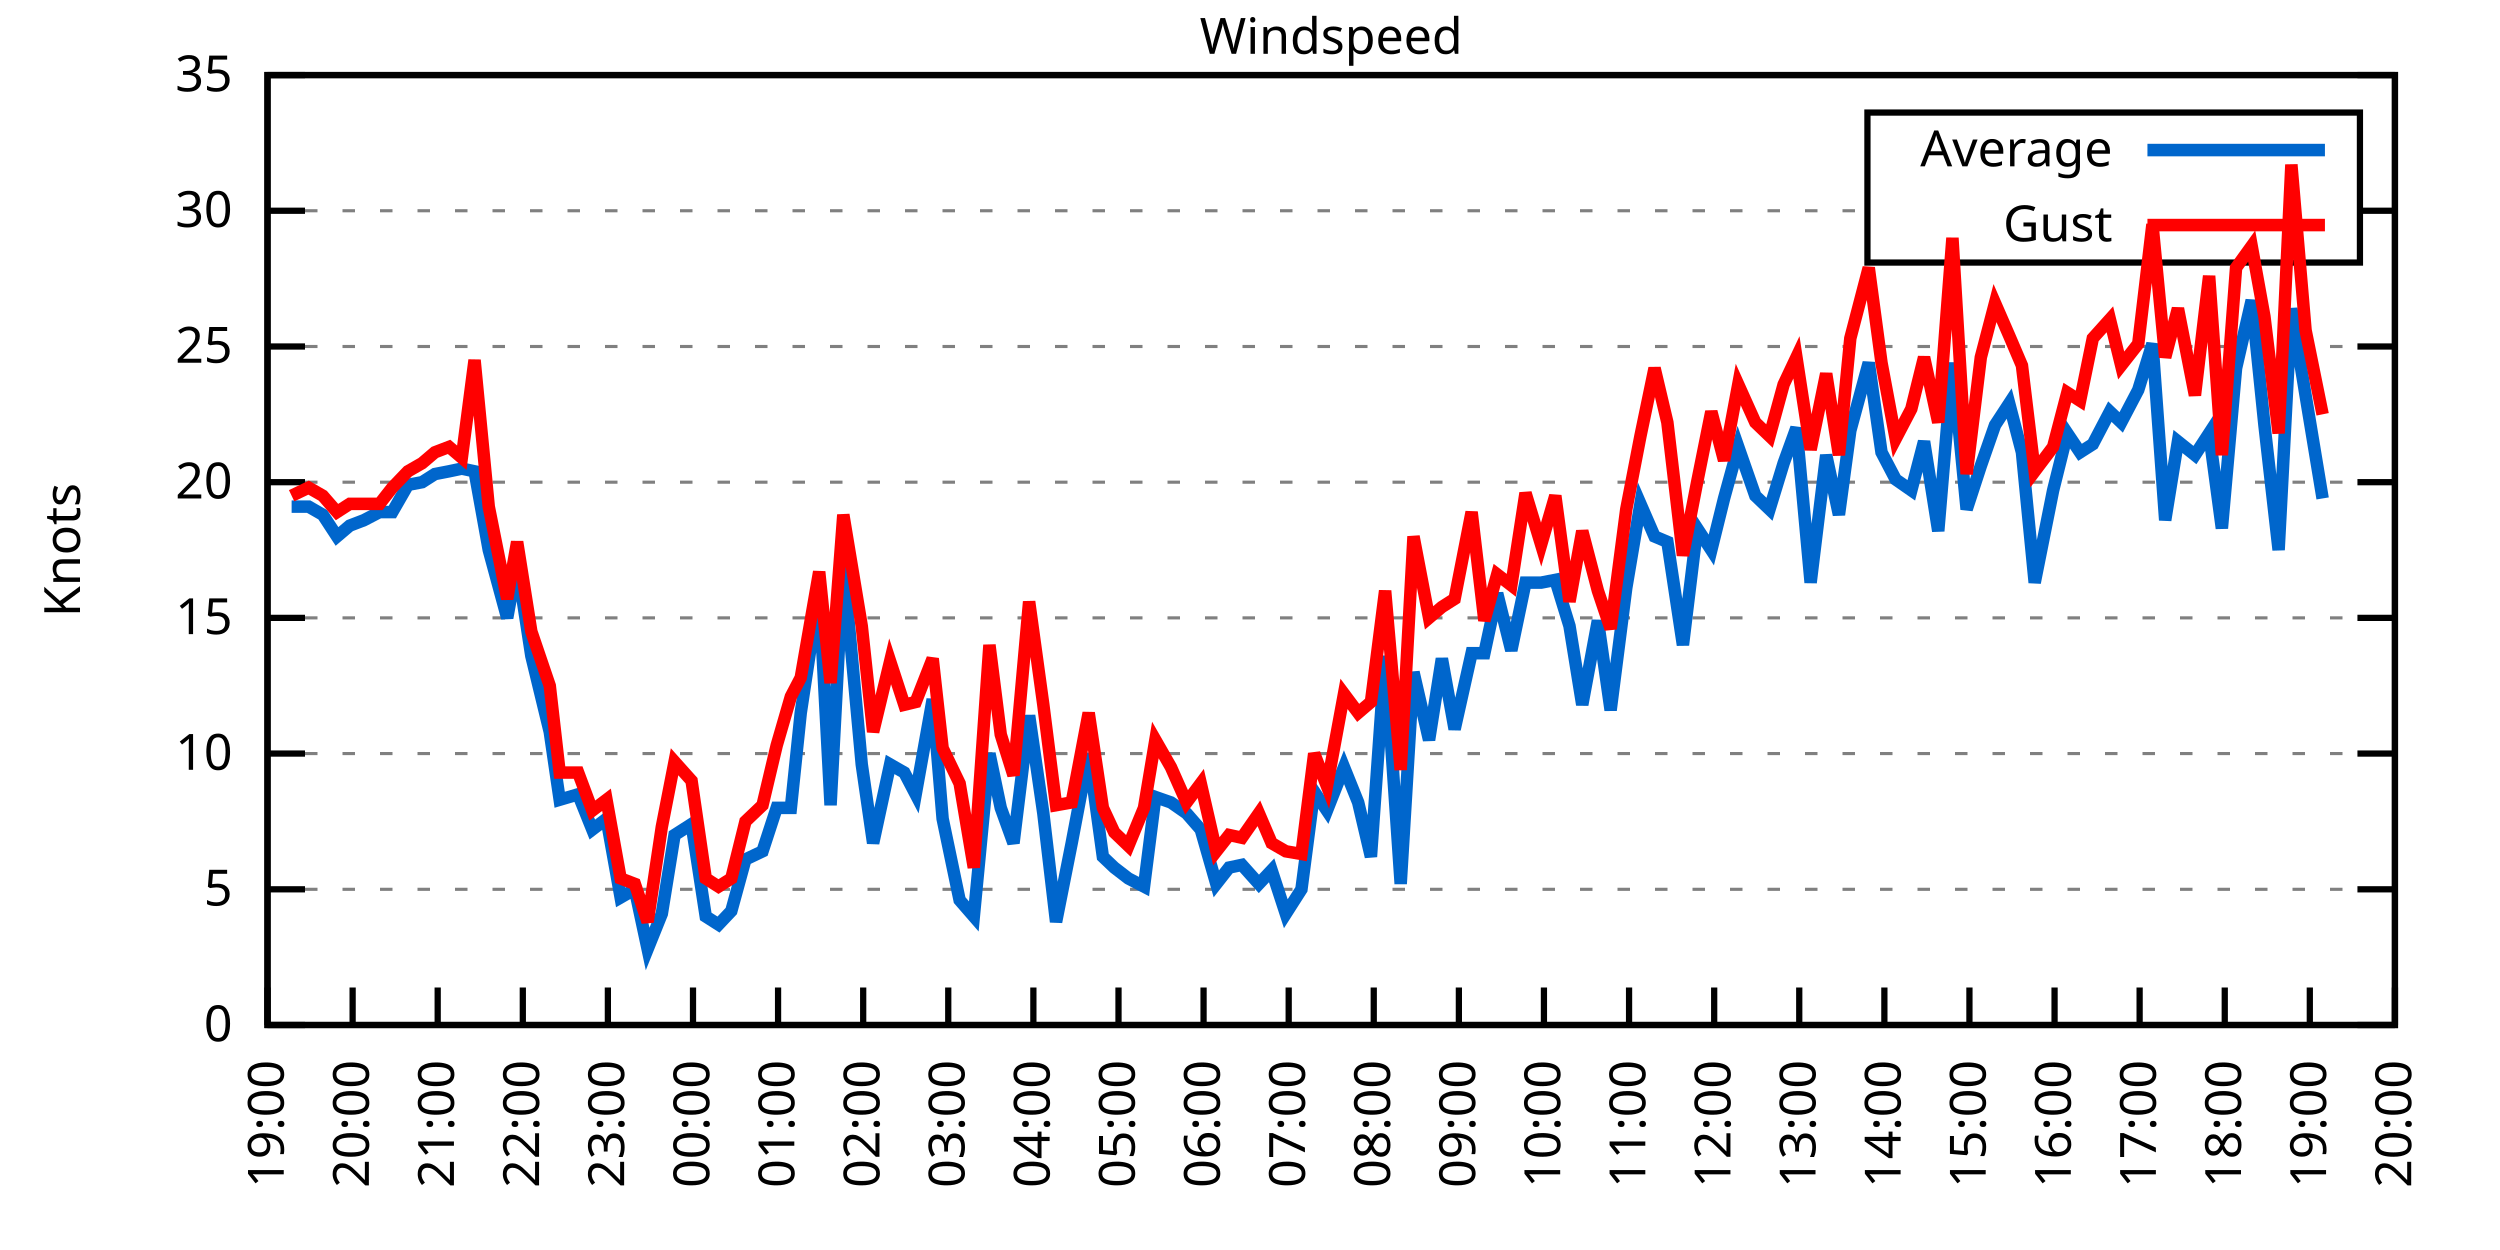
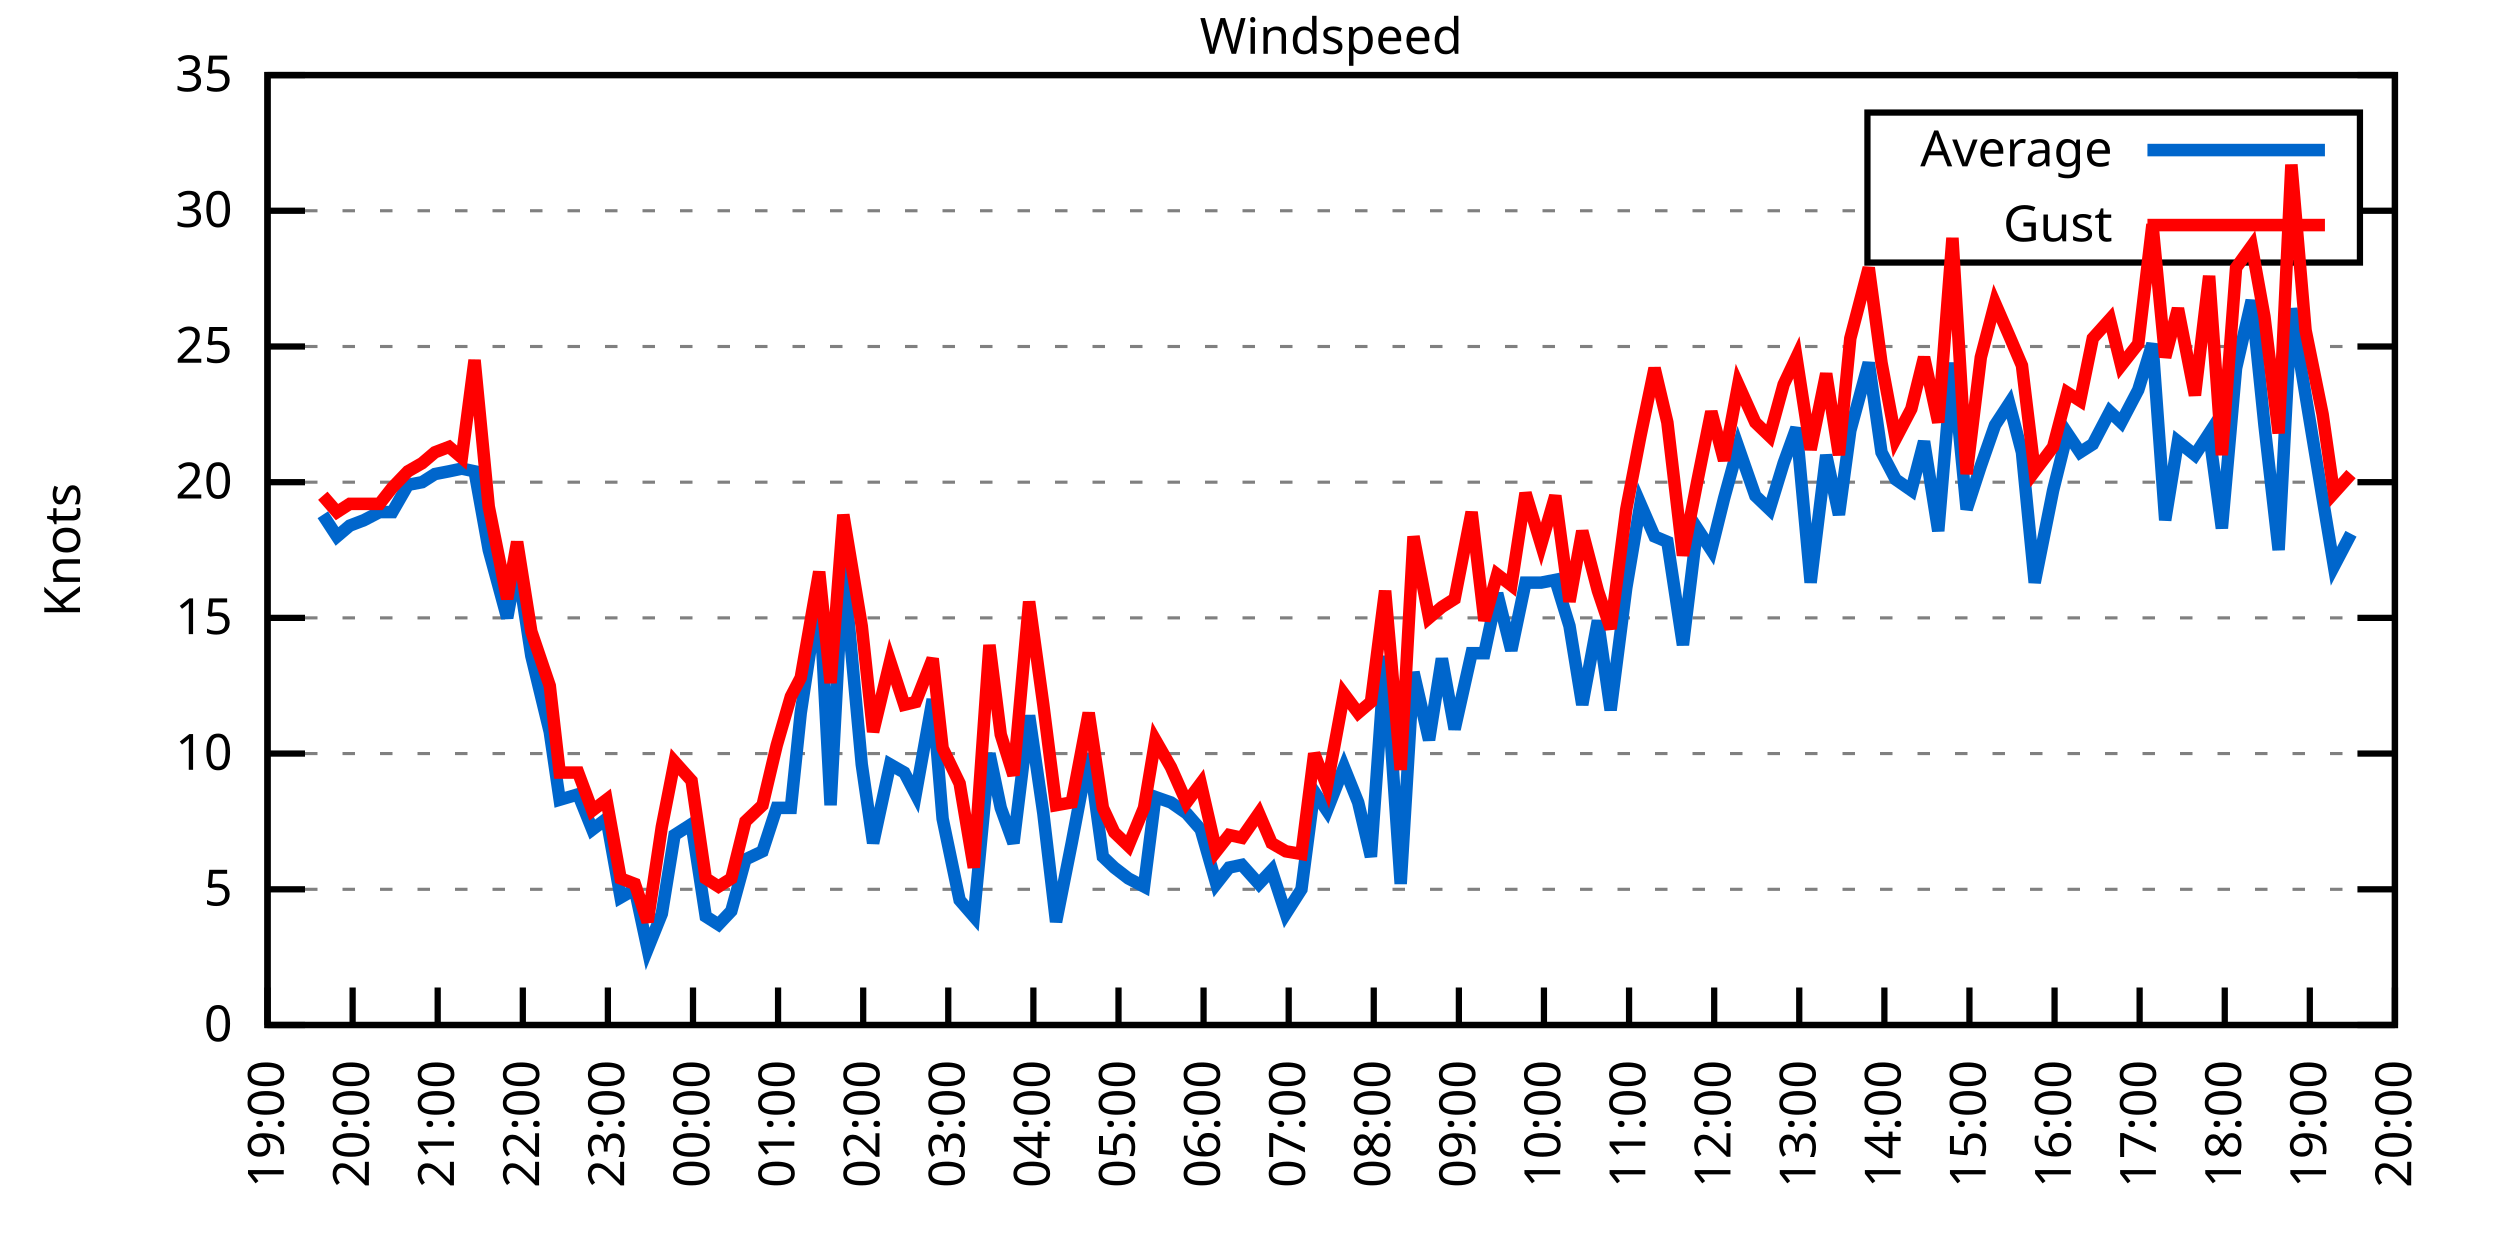
<svg xmlns="http://www.w3.org/2000/svg" xmlns:xlink="http://www.w3.org/1999/xlink" width="400" height="200" viewBox="0 0 400 200">
  <g id="gnuplot_canvas">
    <rect x="0" y="0" width="400" height="200" fill="none" />
    <defs>
      <circle id="gpDot" r="0.5" stroke-width="0.5" stroke="currentColor" />
      <path id="gpPt0" stroke-width="0.333" stroke="currentColor" d="M-1,0 h2 M0,-1 v2" />
      <path id="gpPt1" stroke-width="0.333" stroke="currentColor" d="M-1,-1 L1,1 M1,-1 L-1,1" />
      <path id="gpPt2" stroke-width="0.333" stroke="currentColor" d="M-1,0 L1,0 M0,-1 L0,1 M-1,-1 L1,1 M-1,1 L1,-1" />
      <rect id="gpPt3" stroke-width="0.333" stroke="currentColor" x="-1" y="-1" width="2" height="2" />
      <rect id="gpPt4" stroke-width="0.333" stroke="currentColor" fill="currentColor" x="-1" y="-1" width="2" height="2" />
      <circle id="gpPt5" stroke-width="0.333" stroke="currentColor" cx="0" cy="0" r="1" />
      <use xlink:href="#gpPt5" id="gpPt6" fill="currentColor" stroke="none" />
      <path id="gpPt7" stroke-width="0.333" stroke="currentColor" d="M0,-1.33 L-1.33,0.67 L1.33,0.67 z" />
      <use xlink:href="#gpPt7" id="gpPt8" fill="currentColor" stroke="none" />
      <use xlink:href="#gpPt7" id="gpPt9" stroke="currentColor" transform="rotate(180)" />
      <use xlink:href="#gpPt9" id="gpPt10" fill="currentColor" stroke="none" />
      <use xlink:href="#gpPt3" id="gpPt11" stroke="currentColor" transform="rotate(45)" />
      <use xlink:href="#gpPt11" id="gpPt12" fill="currentColor" stroke="none" />
      <path id="gpPt13" stroke-width="0.333" stroke="currentColor" d="M0,1.330 L1.265,0.411 L0.782,-1.067 L-0.782,-1.076 L-1.265,0.411 z" />
      <use xlink:href="#gpPt13" id="gpPt14" fill="currentColor" stroke="none" />
      <filter id="textbox" filterUnits="objectBoundingBox" x="0" y="0" height="1" width="1">
        <feFlood flood-color="white" flood-opacity="1" result="bgnd" />
        <feComposite in="SourceGraphic" in2="bgnd" operator="atop" />
      </filter>
      <filter id="greybox" filterUnits="objectBoundingBox" x="0" y="0" height="1" width="1">
        <feFlood flood-color="lightgrey" flood-opacity="1" result="grey" />
        <feComposite in="SourceGraphic" in2="grey" operator="atop" />
      </filter>
    </defs>
    <g fill="none" color="white" stroke="currentColor" stroke-width="1.00" stroke-linecap="butt" stroke-linejoin="miter">
</g>
    <g fill="none" color="black" stroke="currentColor" stroke-width="1.00" stroke-linecap="butt" stroke-linejoin="miter">
      <g stroke="none" shape-rendering="crispEdges">
        <polygon fill="rgb(255, 255, 255)" points="42.80,164.00 383.18,164.00 383.18,12.02 42.80,12.02 " />
      </g>
    </g>
    <g fill="none" color="black" stroke="currentColor" stroke-width="1.00" stroke-linecap="butt" stroke-linejoin="miter">
</g>
    <g fill="none" color="black" stroke="black" stroke-width="0.50" stroke-linecap="butt" stroke-linejoin="miter">
</g>
    <g fill="none" color="gray" stroke="currentColor" stroke-width="0.50" stroke-linecap="butt" stroke-linejoin="miter">
      <path stroke="gray" stroke-dasharray="2,4" class="gridline" d="M42.80,164.00 L383.19,164.00  " />
    </g>
    <g fill="none" color="gray" stroke="gray" stroke-width="1.00" stroke-linecap="butt" stroke-linejoin="miter">
</g>
    <g fill="none" color="black" stroke="currentColor" stroke-width="1.00" stroke-linecap="butt" stroke-linejoin="miter">
      <path stroke="black" d="M42.80,164.00 L48.80,164.00 M383.19,164.00 L377.19,164.00  " />
      <g transform="translate(37.20,166.60)" stroke="none" fill="black" font-family="Sans" font-size="8.00" text-anchor="end">
        <text>
          <tspan font-family="Sans"> 0</tspan>
        </text>
      </g>
    </g>
    <g fill="none" color="black" stroke="currentColor" stroke-width="1.00" stroke-linecap="butt" stroke-linejoin="miter">
</g>
    <g fill="none" color="black" stroke="black" stroke-width="0.50" stroke-linecap="butt" stroke-linejoin="miter">
</g>
    <g fill="none" color="gray" stroke="currentColor" stroke-width="0.50" stroke-linecap="butt" stroke-linejoin="miter">
      <path stroke="gray" stroke-dasharray="2,4" class="gridline" d="M42.80,142.29 L383.19,142.29  " />
    </g>
    <g fill="none" color="gray" stroke="gray" stroke-width="1.00" stroke-linecap="butt" stroke-linejoin="miter">
</g>
    <g fill="none" color="black" stroke="currentColor" stroke-width="1.00" stroke-linecap="butt" stroke-linejoin="miter">
      <path stroke="black" d="M42.80,142.29 L48.80,142.29 M383.19,142.29 L377.19,142.29  " />
      <g transform="translate(37.20,144.89)" stroke="none" fill="black" font-family="Sans" font-size="8.00" text-anchor="end">
        <text>
          <tspan font-family="Sans"> 5</tspan>
        </text>
      </g>
    </g>
    <g fill="none" color="black" stroke="currentColor" stroke-width="1.00" stroke-linecap="butt" stroke-linejoin="miter">
</g>
    <g fill="none" color="black" stroke="black" stroke-width="0.50" stroke-linecap="butt" stroke-linejoin="miter">
</g>
    <g fill="none" color="gray" stroke="currentColor" stroke-width="0.50" stroke-linecap="butt" stroke-linejoin="miter">
      <path stroke="gray" stroke-dasharray="2,4" class="gridline" d="M42.80,120.57 L383.19,120.57  " />
    </g>
    <g fill="none" color="gray" stroke="gray" stroke-width="1.00" stroke-linecap="butt" stroke-linejoin="miter">
</g>
    <g fill="none" color="black" stroke="currentColor" stroke-width="1.00" stroke-linecap="butt" stroke-linejoin="miter">
      <path stroke="black" d="M42.80,120.57 L48.80,120.57 M383.19,120.57 L377.19,120.57  " />
      <g transform="translate(37.20,123.17)" stroke="none" fill="black" font-family="Sans" font-size="8.00" text-anchor="end">
        <text>
          <tspan font-family="Sans"> 10</tspan>
        </text>
      </g>
    </g>
    <g fill="none" color="black" stroke="currentColor" stroke-width="1.00" stroke-linecap="butt" stroke-linejoin="miter">
</g>
    <g fill="none" color="black" stroke="black" stroke-width="0.50" stroke-linecap="butt" stroke-linejoin="miter">
</g>
    <g fill="none" color="gray" stroke="currentColor" stroke-width="0.50" stroke-linecap="butt" stroke-linejoin="miter">
      <path stroke="gray" stroke-dasharray="2,4" class="gridline" d="M42.80,98.86 L383.19,98.86  " />
    </g>
    <g fill="none" color="gray" stroke="gray" stroke-width="1.00" stroke-linecap="butt" stroke-linejoin="miter">
</g>
    <g fill="none" color="black" stroke="currentColor" stroke-width="1.00" stroke-linecap="butt" stroke-linejoin="miter">
      <path stroke="black" d="M42.80,98.86 L48.80,98.86 M383.19,98.86 L377.19,98.86  " />
      <g transform="translate(37.20,101.46)" stroke="none" fill="black" font-family="Sans" font-size="8.00" text-anchor="end">
        <text>
          <tspan font-family="Sans"> 15</tspan>
        </text>
      </g>
    </g>
    <g fill="none" color="black" stroke="currentColor" stroke-width="1.00" stroke-linecap="butt" stroke-linejoin="miter">
</g>
    <g fill="none" color="black" stroke="black" stroke-width="0.50" stroke-linecap="butt" stroke-linejoin="miter">
</g>
    <g fill="none" color="gray" stroke="currentColor" stroke-width="0.50" stroke-linecap="butt" stroke-linejoin="miter">
      <path stroke="gray" stroke-dasharray="2,4" class="gridline" d="M42.80,77.15 L383.19,77.15  " />
    </g>
    <g fill="none" color="gray" stroke="gray" stroke-width="1.00" stroke-linecap="butt" stroke-linejoin="miter">
</g>
    <g fill="none" color="black" stroke="currentColor" stroke-width="1.00" stroke-linecap="butt" stroke-linejoin="miter">
      <path stroke="black" d="M42.80,77.15 L48.80,77.15 M383.19,77.15 L377.19,77.15  " />
      <g transform="translate(37.20,79.75)" stroke="none" fill="black" font-family="Sans" font-size="8.00" text-anchor="end">
        <text>
          <tspan font-family="Sans"> 20</tspan>
        </text>
      </g>
    </g>
    <g fill="none" color="black" stroke="currentColor" stroke-width="1.00" stroke-linecap="butt" stroke-linejoin="miter">
</g>
    <g fill="none" color="black" stroke="black" stroke-width="0.50" stroke-linecap="butt" stroke-linejoin="miter">
</g>
    <g fill="none" color="gray" stroke="currentColor" stroke-width="0.50" stroke-linecap="butt" stroke-linejoin="miter">
      <path stroke="gray" stroke-dasharray="2,4" class="gridline" d="M42.80,55.44 L383.19,55.44  " />
    </g>
    <g fill="none" color="gray" stroke="gray" stroke-width="1.00" stroke-linecap="butt" stroke-linejoin="miter">
</g>
    <g fill="none" color="black" stroke="currentColor" stroke-width="1.00" stroke-linecap="butt" stroke-linejoin="miter">
      <path stroke="black" d="M42.80,55.44 L48.80,55.44 M383.19,55.44 L377.19,55.44  " />
      <g transform="translate(37.20,58.04)" stroke="none" fill="black" font-family="Sans" font-size="8.00" text-anchor="end">
        <text>
          <tspan font-family="Sans"> 25</tspan>
        </text>
      </g>
    </g>
    <g fill="none" color="black" stroke="currentColor" stroke-width="1.00" stroke-linecap="butt" stroke-linejoin="miter">
</g>
    <g fill="none" color="black" stroke="black" stroke-width="0.50" stroke-linecap="butt" stroke-linejoin="miter">
</g>
    <g fill="none" color="gray" stroke="currentColor" stroke-width="0.50" stroke-linecap="butt" stroke-linejoin="miter">
      <path stroke="gray" stroke-dasharray="2,4" class="gridline" d="M42.80,33.72 L298.79,33.72 M377.59,33.72 L383.19,33.72  " />
    </g>
    <g fill="none" color="gray" stroke="gray" stroke-width="1.00" stroke-linecap="butt" stroke-linejoin="miter">
</g>
    <g fill="none" color="black" stroke="currentColor" stroke-width="1.00" stroke-linecap="butt" stroke-linejoin="miter">
      <path stroke="black" d="M42.80,33.72 L48.80,33.72 M383.19,33.72 L377.19,33.72  " />
      <g transform="translate(37.20,36.32)" stroke="none" fill="black" font-family="Sans" font-size="8.00" text-anchor="end">
        <text>
          <tspan font-family="Sans"> 30</tspan>
        </text>
      </g>
    </g>
    <g fill="none" color="black" stroke="currentColor" stroke-width="1.00" stroke-linecap="butt" stroke-linejoin="miter">
</g>
    <g fill="none" color="black" stroke="black" stroke-width="0.50" stroke-linecap="butt" stroke-linejoin="miter">
</g>
    <g fill="none" color="gray" stroke="currentColor" stroke-width="0.50" stroke-linecap="butt" stroke-linejoin="miter">
      <path stroke="gray" stroke-dasharray="2,4" class="gridline" d="M42.80,12.01 L383.19,12.01  " />
    </g>
    <g fill="none" color="gray" stroke="gray" stroke-width="1.00" stroke-linecap="butt" stroke-linejoin="miter">
</g>
    <g fill="none" color="black" stroke="currentColor" stroke-width="1.00" stroke-linecap="butt" stroke-linejoin="miter">
      <path stroke="black" d="M42.80,12.01 L48.80,12.01 M383.19,12.01 L377.19,12.01  " />
      <g transform="translate(37.20,14.61)" stroke="none" fill="black" font-family="Sans" font-size="8.00" text-anchor="end">
        <text>
          <tspan font-family="Sans"> 35</tspan>
        </text>
      </g>
    </g>
    <g fill="none" color="black" stroke="currentColor" stroke-width="1.00" stroke-linecap="butt" stroke-linejoin="miter">
      <path stroke="black" d="M42.80,164.00 L42.80,158.00  " />
      <g transform="translate(45.40,169.60) rotate(270.00)" stroke="none" fill="black" font-family="Sans" font-size="8.00" text-anchor="end">
        <text>
          <tspan font-family="Sans">19:00</tspan>
        </text>
      </g>
    </g>
    <g fill="none" color="black" stroke="currentColor" stroke-width="1.00" stroke-linecap="butt" stroke-linejoin="miter">
      <path stroke="black" d="M56.42,164.00 L56.42,158.00  " />
      <g transform="translate(59.02,169.60) rotate(270.00)" stroke="none" fill="black" font-family="Sans" font-size="8.00" text-anchor="end">
        <text>
          <tspan font-family="Sans">20:00</tspan>
        </text>
      </g>
    </g>
    <g fill="none" color="black" stroke="currentColor" stroke-width="1.00" stroke-linecap="butt" stroke-linejoin="miter">
      <path stroke="black" d="M70.03,164.00 L70.03,158.00  " />
      <g transform="translate(72.63,169.60) rotate(270.00)" stroke="none" fill="black" font-family="Sans" font-size="8.00" text-anchor="end">
        <text>
          <tspan font-family="Sans">21:00</tspan>
        </text>
      </g>
    </g>
    <g fill="none" color="black" stroke="currentColor" stroke-width="1.00" stroke-linecap="butt" stroke-linejoin="miter">
      <path stroke="black" d="M83.65,164.00 L83.65,158.00  " />
      <g transform="translate(86.25,169.60) rotate(270.00)" stroke="none" fill="black" font-family="Sans" font-size="8.00" text-anchor="end">
        <text>
          <tspan font-family="Sans">22:00</tspan>
        </text>
      </g>
    </g>
    <g fill="none" color="black" stroke="currentColor" stroke-width="1.00" stroke-linecap="butt" stroke-linejoin="miter">
      <path stroke="black" d="M97.26,164.00 L97.26,158.00  " />
      <g transform="translate(99.86,169.60) rotate(270.00)" stroke="none" fill="black" font-family="Sans" font-size="8.00" text-anchor="end">
        <text>
          <tspan font-family="Sans">23:00</tspan>
        </text>
      </g>
    </g>
    <g fill="none" color="black" stroke="currentColor" stroke-width="1.00" stroke-linecap="butt" stroke-linejoin="miter">
      <path stroke="black" d="M110.88,164.00 L110.88,158.00  " />
      <g transform="translate(113.48,169.60) rotate(270.00)" stroke="none" fill="black" font-family="Sans" font-size="8.00" text-anchor="end">
        <text>
          <tspan font-family="Sans">00:00</tspan>
        </text>
      </g>
    </g>
    <g fill="none" color="black" stroke="currentColor" stroke-width="1.00" stroke-linecap="butt" stroke-linejoin="miter">
      <path stroke="black" d="M124.49,164.00 L124.49,158.00  " />
      <g transform="translate(127.09,169.60) rotate(270.00)" stroke="none" fill="black" font-family="Sans" font-size="8.00" text-anchor="end">
        <text>
          <tspan font-family="Sans">01:00</tspan>
        </text>
      </g>
    </g>
    <g fill="none" color="black" stroke="currentColor" stroke-width="1.00" stroke-linecap="butt" stroke-linejoin="miter">
      <path stroke="black" d="M138.11,164.00 L138.11,158.00  " />
      <g transform="translate(140.71,169.60) rotate(270.00)" stroke="none" fill="black" font-family="Sans" font-size="8.00" text-anchor="end">
        <text>
          <tspan font-family="Sans">02:00</tspan>
        </text>
      </g>
    </g>
    <g fill="none" color="black" stroke="currentColor" stroke-width="1.00" stroke-linecap="butt" stroke-linejoin="miter">
      <path stroke="black" d="M151.72,164.00 L151.72,158.00  " />
      <g transform="translate(154.32,169.60) rotate(270.00)" stroke="none" fill="black" font-family="Sans" font-size="8.00" text-anchor="end">
        <text>
          <tspan font-family="Sans">03:00</tspan>
        </text>
      </g>
    </g>
    <g fill="none" color="black" stroke="currentColor" stroke-width="1.00" stroke-linecap="butt" stroke-linejoin="miter">
      <path stroke="black" d="M165.34,164.00 L165.34,158.00  " />
      <g transform="translate(167.94,169.60) rotate(270.00)" stroke="none" fill="black" font-family="Sans" font-size="8.00" text-anchor="end">
        <text>
          <tspan font-family="Sans">04:00</tspan>
        </text>
      </g>
    </g>
    <g fill="none" color="black" stroke="currentColor" stroke-width="1.00" stroke-linecap="butt" stroke-linejoin="miter">
      <path stroke="black" d="M178.96,164.00 L178.96,158.00  " />
      <g transform="translate(181.56,169.60) rotate(270.00)" stroke="none" fill="black" font-family="Sans" font-size="8.00" text-anchor="end">
        <text>
          <tspan font-family="Sans">05:00</tspan>
        </text>
      </g>
    </g>
    <g fill="none" color="black" stroke="currentColor" stroke-width="1.00" stroke-linecap="butt" stroke-linejoin="miter">
      <path stroke="black" d="M192.57,164.00 L192.57,158.00  " />
      <g transform="translate(195.17,169.60) rotate(270.00)" stroke="none" fill="black" font-family="Sans" font-size="8.00" text-anchor="end">
        <text>
          <tspan font-family="Sans">06:00</tspan>
        </text>
      </g>
    </g>
    <g fill="none" color="black" stroke="currentColor" stroke-width="1.00" stroke-linecap="butt" stroke-linejoin="miter">
      <path stroke="black" d="M206.19,164.00 L206.19,158.00  " />
      <g transform="translate(208.79,169.60) rotate(270.00)" stroke="none" fill="black" font-family="Sans" font-size="8.00" text-anchor="end">
        <text>
          <tspan font-family="Sans">07:00</tspan>
        </text>
      </g>
    </g>
    <g fill="none" color="black" stroke="currentColor" stroke-width="1.00" stroke-linecap="butt" stroke-linejoin="miter">
      <path stroke="black" d="M219.80,164.00 L219.80,158.00  " />
      <g transform="translate(222.40,169.60) rotate(270.00)" stroke="none" fill="black" font-family="Sans" font-size="8.00" text-anchor="end">
        <text>
          <tspan font-family="Sans">08:00</tspan>
        </text>
      </g>
    </g>
    <g fill="none" color="black" stroke="currentColor" stroke-width="1.00" stroke-linecap="butt" stroke-linejoin="miter">
      <path stroke="black" d="M233.42,164.00 L233.42,158.00  " />
      <g transform="translate(236.02,169.60) rotate(270.00)" stroke="none" fill="black" font-family="Sans" font-size="8.00" text-anchor="end">
        <text>
          <tspan font-family="Sans">09:00</tspan>
        </text>
      </g>
    </g>
    <g fill="none" color="black" stroke="currentColor" stroke-width="1.00" stroke-linecap="butt" stroke-linejoin="miter">
      <path stroke="black" d="M247.03,164.00 L247.03,158.00  " />
      <g transform="translate(249.63,169.60) rotate(270.00)" stroke="none" fill="black" font-family="Sans" font-size="8.00" text-anchor="end">
        <text>
          <tspan font-family="Sans">10:00</tspan>
        </text>
      </g>
    </g>
    <g fill="none" color="black" stroke="currentColor" stroke-width="1.00" stroke-linecap="butt" stroke-linejoin="miter">
      <path stroke="black" d="M260.65,164.00 L260.65,158.00  " />
      <g transform="translate(263.25,169.60) rotate(270.00)" stroke="none" fill="black" font-family="Sans" font-size="8.00" text-anchor="end">
        <text>
          <tspan font-family="Sans">11:00</tspan>
        </text>
      </g>
    </g>
    <g fill="none" color="black" stroke="currentColor" stroke-width="1.00" stroke-linecap="butt" stroke-linejoin="miter">
      <path stroke="black" d="M274.27,164.00 L274.27,158.00  " />
      <g transform="translate(276.87,169.60) rotate(270.00)" stroke="none" fill="black" font-family="Sans" font-size="8.00" text-anchor="end">
        <text>
          <tspan font-family="Sans">12:00</tspan>
        </text>
      </g>
    </g>
    <g fill="none" color="black" stroke="currentColor" stroke-width="1.00" stroke-linecap="butt" stroke-linejoin="miter">
      <path stroke="black" d="M287.88,164.00 L287.88,158.00  " />
      <g transform="translate(290.48,169.60) rotate(270.00)" stroke="none" fill="black" font-family="Sans" font-size="8.00" text-anchor="end">
        <text>
          <tspan font-family="Sans">13:00</tspan>
        </text>
      </g>
    </g>
    <g fill="none" color="black" stroke="currentColor" stroke-width="1.00" stroke-linecap="butt" stroke-linejoin="miter">
      <path stroke="black" d="M301.50,164.00 L301.50,158.00  " />
      <g transform="translate(304.10,169.60) rotate(270.00)" stroke="none" fill="black" font-family="Sans" font-size="8.00" text-anchor="end">
        <text>
          <tspan font-family="Sans">14:00</tspan>
        </text>
      </g>
    </g>
    <g fill="none" color="black" stroke="currentColor" stroke-width="1.00" stroke-linecap="butt" stroke-linejoin="miter">
      <path stroke="black" d="M315.11,164.00 L315.11,158.00  " />
      <g transform="translate(317.71,169.60) rotate(270.00)" stroke="none" fill="black" font-family="Sans" font-size="8.00" text-anchor="end">
        <text>
          <tspan font-family="Sans">15:00</tspan>
        </text>
      </g>
    </g>
    <g fill="none" color="black" stroke="currentColor" stroke-width="1.00" stroke-linecap="butt" stroke-linejoin="miter">
      <path stroke="black" d="M328.73,164.00 L328.73,158.00  " />
      <g transform="translate(331.33,169.60) rotate(270.00)" stroke="none" fill="black" font-family="Sans" font-size="8.00" text-anchor="end">
        <text>
          <tspan font-family="Sans">16:00</tspan>
        </text>
      </g>
    </g>
    <g fill="none" color="black" stroke="currentColor" stroke-width="1.00" stroke-linecap="butt" stroke-linejoin="miter">
      <path stroke="black" d="M342.34,164.00 L342.34,158.00  " />
      <g transform="translate(344.94,169.60) rotate(270.00)" stroke="none" fill="black" font-family="Sans" font-size="8.00" text-anchor="end">
        <text>
          <tspan font-family="Sans">17:00</tspan>
        </text>
      </g>
    </g>
    <g fill="none" color="black" stroke="currentColor" stroke-width="1.00" stroke-linecap="butt" stroke-linejoin="miter">
      <path stroke="black" d="M355.96,164.00 L355.96,158.00  " />
      <g transform="translate(358.56,169.60) rotate(270.00)" stroke="none" fill="black" font-family="Sans" font-size="8.00" text-anchor="end">
        <text>
          <tspan font-family="Sans">18:00</tspan>
        </text>
      </g>
    </g>
    <g fill="none" color="black" stroke="currentColor" stroke-width="1.00" stroke-linecap="butt" stroke-linejoin="miter">
      <path stroke="black" d="M369.57,164.00 L369.57,158.00  " />
      <g transform="translate(372.17,169.60) rotate(270.00)" stroke="none" fill="black" font-family="Sans" font-size="8.00" text-anchor="end">
        <text>
          <tspan font-family="Sans">19:00</tspan>
        </text>
      </g>
    </g>
    <g fill="none" color="black" stroke="currentColor" stroke-width="1.00" stroke-linecap="butt" stroke-linejoin="miter">
      <path stroke="black" d="M383.19,164.00 L383.19,158.00  " />
      <g transform="translate(385.79,169.60) rotate(270.00)" stroke="none" fill="black" font-family="Sans" font-size="8.00" text-anchor="end">
        <text>
          <tspan font-family="Sans">20:00</tspan>
        </text>
      </g>
    </g>
    <g fill="none" color="black" stroke="currentColor" stroke-width="1.00" stroke-linecap="butt" stroke-linejoin="miter">
</g>
    <g fill="none" color="black" stroke="currentColor" stroke-width="1.00" stroke-linecap="butt" stroke-linejoin="miter">
      <path stroke="black" d="M42.80,12.01 L42.80,164.00 L383.19,164.00 L383.19,12.01 L42.80,12.01 Z  " />
    </g>
    <g fill="none" color="black" stroke="currentColor" stroke-width="1.00" stroke-linecap="butt" stroke-linejoin="miter">
</g>
    <g fill="none" color="black" stroke="currentColor" stroke-width="1.00" stroke-linecap="butt" stroke-linejoin="miter">
      <path stroke="black" d="M298.79,42.01 L298.79,18.01 L377.59,18.01 L377.59,42.01 L298.79,42.01 Z  " />
    </g>
    <g id="Windspeed_plot_1">
      <g fill="none" color="white" stroke="black" stroke-width="2.00" stroke-linecap="butt" stroke-linejoin="miter">
</g>
      <g fill="none" color="black" stroke="currentColor" stroke-width="2.00" stroke-linecap="butt" stroke-linejoin="miter">
        <g transform="translate(337.99,26.61)" stroke="none" fill="black" font-family="Sans" font-size="8.00" text-anchor="end">
          <text>
            <tspan font-family="Sans">Average</tspan>
          </text>
        </g>
      </g>
      <g fill="none" color="black" stroke="currentColor" stroke-width="2.00" stroke-linecap="butt" stroke-linejoin="miter">
-         <path stroke="rgb(  0, 102, 204)" d="M343.59,24.01 L371.99,24.01 M46.66,81.06 L49.38,81.06 L51.65,82.36 L53.92,85.83 L55.96,84.10 L58.23,83.23   L60.73,81.93 L62.77,81.93 L65.27,77.58 L67.54,77.15 L69.58,75.85 L71.85,75.41 L73.89,74.98 L75.93,75.41   L78.20,88.00 L81.15,98.86 L82.74,90.18 L85.01,104.94 L87.96,117.10 L89.55,127.96 L92.50,127.09 L94.77,132.73   L97.04,131.00 L99.30,143.59 L101.57,142.29 L103.62,151.84 L105.89,146.20 L107.93,133.60 L110.65,131.86 L112.92,146.63   L114.96,147.93 L117.01,145.76 L119.27,137.51 L122.00,136.21 L124.27,129.26 L126.54,129.26 L128.12,114.06 L131.07,94.52   L132.89,128.83 L134.93,90.18 L137.88,122.31 L139.70,134.90 L142.42,122.31 L144.69,123.61 L146.51,127.09 L149.23,111.89   L150.82,131.00 L153.54,144.02 L155.81,146.63 L158.31,120.57 L160.12,129.26 L162.16,134.90 L164.66,114.49 L166.93,130.13   L168.97,147.50 L171.47,134.90 L174.19,120.57 L176.46,137.08 L178.28,138.81 L180.54,140.55 L183.04,141.85 L184.86,127.52   L187.35,128.39 L189.85,130.13 L192.12,132.73 L194.61,141.42 L196.66,138.81 L198.70,138.38 L201.42,141.42 L203.46,139.25   L205.73,146.20 L208.23,142.29 L210.27,126.65 L212.31,129.69 L215.04,122.75 L217.31,128.39 L219.35,137.08 L221.62,104.94   L224.11,141.42 L226.16,107.55 L228.65,118.40 L230.70,105.38 L232.74,116.67 L235.46,104.51 L237.50,104.51 L239.55,94.95   L241.81,104.07 L244.08,93.22 L246.58,93.22 L248.85,92.78 L251.12,100.16 L253.16,112.76 L255.66,99.30 L257.70,113.63   L260.20,94.08 L262.47,80.62 L264.73,85.83 L266.78,86.70 L269.27,103.20 L271.54,84.53 L273.81,88.00 L275.85,79.75   L278.12,71.50 L280.85,79.32 L283.12,81.49 L285.38,74.11 L287.43,68.46 L289.70,93.22 L292.19,72.81 L294.23,82.36   L296.05,68.90 L299.00,58.04 L301.04,72.37 L303.31,76.71 L305.81,78.45 L307.85,70.63 L310.12,84.97 L312.39,58.04   L314.66,81.49 L316.93,74.54 L319.20,68.03 L321.47,64.56 L323.51,72.37 L325.55,93.22 L328.50,78.45 L330.77,69.33   L332.81,72.37 L334.85,71.07 L337.58,65.86 L339.39,67.59 L342.12,62.38 L344.39,55.00 L346.43,83.23 L348.47,70.63   L351.19,72.81 L353.46,69.33 L355.50,84.53 L357.77,58.91 L360.27,48.05 L362.31,68.03 L364.58,88.00 L366.62,49.36   L368.89,63.25 L371.62,79.75  " />
+         <path stroke="rgb(  0, 102, 204)" d="M343.59,24.01 L371.99,24.01 M51.65,82.36 L53.92,85.83 L55.96,84.10 L58.23,83.23 L60.73,81.93 L62.77,81.93   L65.27,77.58 L67.54,77.15 L69.58,75.85 L71.85,75.41 L73.89,74.98 L75.93,75.41 L78.20,88.00 L81.15,98.86   L82.74,90.18 L85.01,104.94 L87.96,117.10 L89.55,127.96 L92.50,127.09 L94.77,132.73 L97.04,131.00 L99.30,143.59   L101.57,142.29 L103.62,151.84 L105.89,146.20 L107.93,133.60 L110.65,131.86 L112.92,146.63 L114.96,147.93 L117.01,145.76   L119.27,137.51 L122.00,136.21 L124.27,129.26 L126.54,129.26 L128.12,114.06 L131.07,94.52 L132.89,128.83 L134.93,90.18   L137.88,122.31 L139.70,134.90 L142.42,122.31 L144.69,123.61 L146.51,127.09 L149.23,111.89 L150.82,131.00 L153.54,144.02   L155.81,146.63 L158.31,120.57 L160.12,129.26 L162.16,134.90 L164.66,114.49 L166.93,130.13 L168.97,147.50 L171.47,134.90   L174.19,120.57 L176.46,137.08 L178.28,138.81 L180.54,140.55 L183.04,141.85 L184.86,127.52 L187.35,128.39 L189.85,130.13   L192.12,132.73 L194.61,141.42 L196.66,138.81 L198.70,138.38 L201.42,141.42 L203.46,139.25 L205.73,146.20 L208.23,142.29   L210.27,126.65 L212.31,129.69 L215.04,122.75 L217.31,128.39 L219.35,137.08 L221.62,104.94 L224.11,141.42 L226.16,107.55   L228.65,118.40 L230.70,105.38 L232.74,116.67 L235.46,104.51 L237.50,104.51 L239.55,94.95 L241.81,104.07 L244.08,93.22   L246.58,93.22 L248.85,92.78 L251.12,100.16 L253.16,112.76 L255.66,99.30 L257.70,113.63 L260.20,94.08 L262.47,80.62   L264.73,85.83 L266.78,86.70 L269.27,103.20 L271.54,84.53 L273.81,88.00 L275.85,79.75 L278.12,71.50 L280.85,79.32   L283.12,81.49 L285.38,74.11 L287.43,68.46 L289.70,93.22 L292.19,72.81 L294.23,82.36 L296.05,68.90 L299.00,58.04   L301.04,72.37 L303.31,76.71 L305.81,78.45 L307.85,70.63 L310.12,84.97 L312.39,58.04 L314.66,81.49 L316.93,74.54   L319.20,68.03 L321.47,64.56 L323.51,72.37 L325.55,93.22 L328.50,78.45 L330.77,69.33 L332.81,72.37 L334.85,71.07   L337.58,65.86 L339.39,67.59 L342.12,62.38 L344.39,55.00 L346.43,83.23 L348.47,70.63 L351.19,72.81 L353.46,69.33   L355.50,84.53 L357.77,58.91 L360.27,48.05 L362.31,68.03 L364.58,88.00 L366.62,49.36 L368.89,63.25 L371.62,79.75   L373.43,90.61 L376.16,85.40  " />
      </g>
    </g>
    <g id="Windspeed_plot_2">
      <g fill="none" color="black" stroke="currentColor" stroke-width="2.00" stroke-linecap="butt" stroke-linejoin="miter">
        <g transform="translate(337.99,38.61)" stroke="none" fill="black" font-family="Sans" font-size="8.00" text-anchor="end">
          <text>
            <tspan font-family="Sans">Gust</tspan>
          </text>
        </g>
      </g>
      <g fill="none" color="black" stroke="currentColor" stroke-width="2.00" stroke-linecap="butt" stroke-linejoin="miter">
-         <path stroke="rgb(255,   0,   0)" d="M343.59,36.01 L371.99,36.01 M46.66,79.32 L49.38,78.02 L51.65,79.32 L53.92,81.93 L55.96,80.62 L58.23,80.62   L60.73,80.62 L62.77,78.02 L65.27,75.41 L67.54,74.11 L69.58,72.37 L71.85,71.50 L73.89,73.24 L75.93,57.61   L78.20,81.06 L81.15,95.82 L82.74,86.70 L85.01,101.03 L87.96,109.72 L89.55,123.61 L92.50,123.61 L94.77,129.69   L97.04,127.96 L99.30,140.55 L101.57,141.42 L103.62,147.50 L105.89,132.30 L107.93,121.88 L110.65,124.92 L112.92,140.55   L114.96,141.85 L117.01,140.55 L119.27,131.43 L122.00,128.83 L124.27,119.27 L126.54,111.45 L128.12,108.42 L131.07,91.48   L132.89,109.28 L134.93,82.36 L137.88,100.16 L139.70,117.10 L142.42,105.81 L144.69,112.76 L146.51,112.32 L149.23,105.38   L150.82,119.71 L153.54,125.35 L155.81,138.81 L158.31,103.20 L160.12,117.53 L162.16,124.05 L164.66,96.26 L166.93,112.76   L168.97,128.83 L171.47,128.39 L174.19,114.06 L176.46,129.26 L178.28,133.17 L180.54,135.34 L183.04,129.26 L184.86,118.40   L187.35,122.75 L189.85,128.39 L192.12,125.35 L194.61,136.21 L196.66,133.60 L198.70,134.04 L201.42,130.13 L203.46,134.90   L205.73,136.21 L208.23,136.64 L210.27,120.57 L212.31,125.79 L215.04,111.02 L217.31,114.06 L219.35,112.32 L221.62,94.52   L224.11,123.18 L226.16,85.83 L228.65,98.86 L230.70,97.12 L232.74,95.82 L235.46,81.93 L237.50,99.30 L239.55,91.91   L241.81,93.65 L244.08,78.89 L246.58,87.14 L248.85,79.32 L251.12,96.26 L253.16,84.97 L255.66,94.52 L257.70,100.60   L260.20,81.49 L262.47,69.77 L264.73,58.91 L266.78,67.59 L269.27,88.87 L271.54,77.15 L273.81,65.86 L275.85,73.67   L278.12,61.52 L280.85,67.59 L283.12,69.77 L285.38,61.52 L287.43,57.17 L289.70,71.94 L292.19,59.78 L294.23,72.81   L296.05,54.13 L299.00,42.84 L301.04,58.04 L303.31,70.20 L305.81,65.42 L307.85,57.17 L310.12,67.59 L312.39,38.07   L314.66,75.85 L316.93,57.17 L319.20,48.49 L321.47,53.70 L323.51,58.48 L325.55,75.41 L328.50,71.50 L330.77,62.82   L332.81,64.12 L334.85,54.13 L337.58,51.09 L339.39,58.48 L342.12,55.00 L344.39,35.89 L346.43,57.17 L348.47,49.36   L351.19,63.25 L353.46,44.15 L355.50,72.81 L357.77,42.84 L360.27,39.37 L362.31,50.66 L364.58,69.33 L366.62,26.34   L368.89,52.83 L371.62,66.29  " />
+         <path stroke="rgb(255,   0,   0)" d="M343.59,36.01 L371.99,36.01 M51.65,79.32 L53.92,81.93 L55.96,80.62 L58.23,80.62 L60.73,80.62 L62.77,78.02   L65.27,75.41 L67.54,74.11 L69.58,72.37 L71.85,71.50 L73.89,73.24 L75.93,57.61 L78.20,81.06 L81.15,95.82   L82.74,86.70 L85.01,101.03 L87.96,109.72 L89.55,123.61 L92.50,123.61 L94.77,129.69 L97.04,127.96 L99.30,140.55   L101.57,141.42 L103.62,147.50 L105.89,132.30 L107.93,121.88 L110.65,124.92 L112.92,140.55 L114.96,141.85 L117.01,140.55   L119.27,131.43 L122.00,128.83 L124.27,119.27 L126.54,111.45 L128.12,108.42 L131.07,91.48 L132.89,109.28 L134.93,82.36   L137.88,100.16 L139.70,117.10 L142.42,105.81 L144.69,112.76 L146.51,112.32 L149.23,105.38 L150.82,119.71 L153.54,125.35   L155.81,138.81 L158.31,103.20 L160.12,117.53 L162.16,124.05 L164.66,96.26 L166.93,112.76 L168.97,128.83 L171.47,128.39   L174.19,114.06 L176.46,129.26 L178.28,133.17 L180.54,135.34 L183.04,129.26 L184.86,118.40 L187.35,122.75 L189.85,128.39   L192.12,125.35 L194.61,136.21 L196.66,133.60 L198.70,134.04 L201.42,130.13 L203.46,134.90 L205.73,136.21 L208.23,136.64   L210.27,120.57 L212.31,125.79 L215.04,111.02 L217.31,114.06 L219.35,112.32 L221.62,94.52 L224.11,123.18 L226.16,85.83   L228.65,98.86 L230.70,97.12 L232.74,95.82 L235.46,81.93 L237.50,99.30 L239.55,91.91 L241.81,93.65 L244.08,78.89   L246.58,87.14 L248.85,79.32 L251.12,96.26 L253.16,84.97 L255.66,94.52 L257.70,100.60 L260.20,81.49 L262.47,69.77   L264.73,58.91 L266.78,67.59 L269.27,88.87 L271.54,77.15 L273.81,65.86 L275.85,73.67 L278.12,61.52 L280.85,67.59   L283.12,69.77 L285.38,61.52 L287.43,57.17 L289.70,71.94 L292.19,59.78 L294.23,72.81 L296.05,54.13 L299.00,42.84   L301.04,58.04 L303.31,70.20 L305.81,65.42 L307.85,57.17 L310.12,67.59 L312.39,38.07 L314.66,75.85 L316.93,57.17   L319.20,48.49 L321.47,53.70 L323.51,58.48 L325.55,75.41 L328.50,71.50 L330.77,62.82 L332.81,64.12 L334.85,54.13   L337.58,51.09 L339.39,58.48 L342.12,55.00 L344.39,35.89 L346.43,57.17 L348.47,49.36 L351.19,63.25 L353.46,44.15   L355.50,72.81 L357.77,42.84 L360.27,39.37 L362.31,50.66 L364.58,69.33 L366.62,26.34 L368.89,52.83 L371.62,66.29   L373.43,78.89 L376.16,75.85  " />
      </g>
    </g>
    <g fill="none" color="black" stroke="currentColor" stroke-width="2.00" stroke-linecap="butt" stroke-linejoin="miter">
</g>
    <g fill="none" color="black" stroke="black" stroke-width="1.00" stroke-linecap="butt" stroke-linejoin="miter">
</g>
    <g fill="none" color="black" stroke="currentColor" stroke-width="1.00" stroke-linecap="butt" stroke-linejoin="miter">
      <path stroke="black" d="M42.80,12.01 L42.80,164.00 L383.19,164.00 L383.19,12.01 L42.80,12.01 Z  " />
      <g transform="translate(12.80,88.01) rotate(270.00)" stroke="none" fill="black" font-family="Sans" font-size="8.00" text-anchor="middle">
        <text>
          <tspan font-family="Sans">Knots</tspan>
        </text>
      </g>
    </g>
    <g fill="none" color="black" stroke="currentColor" stroke-width="1.00" stroke-linecap="butt" stroke-linejoin="miter">
</g>
    <g fill="none" color="black" stroke="currentColor" stroke-width="1.00" stroke-linecap="butt" stroke-linejoin="miter">
      <g transform="translate(212.99,8.61)" stroke="none" fill="black" font-family="Sans" font-size="8.00" text-anchor="middle">
        <text>
          <tspan font-family="Sans">Windspeed</tspan>
        </text>
      </g>
    </g>
    <g fill="none" color="black" stroke="currentColor" stroke-width="1.00" stroke-linecap="butt" stroke-linejoin="miter">
</g>
  </g>
</svg>
